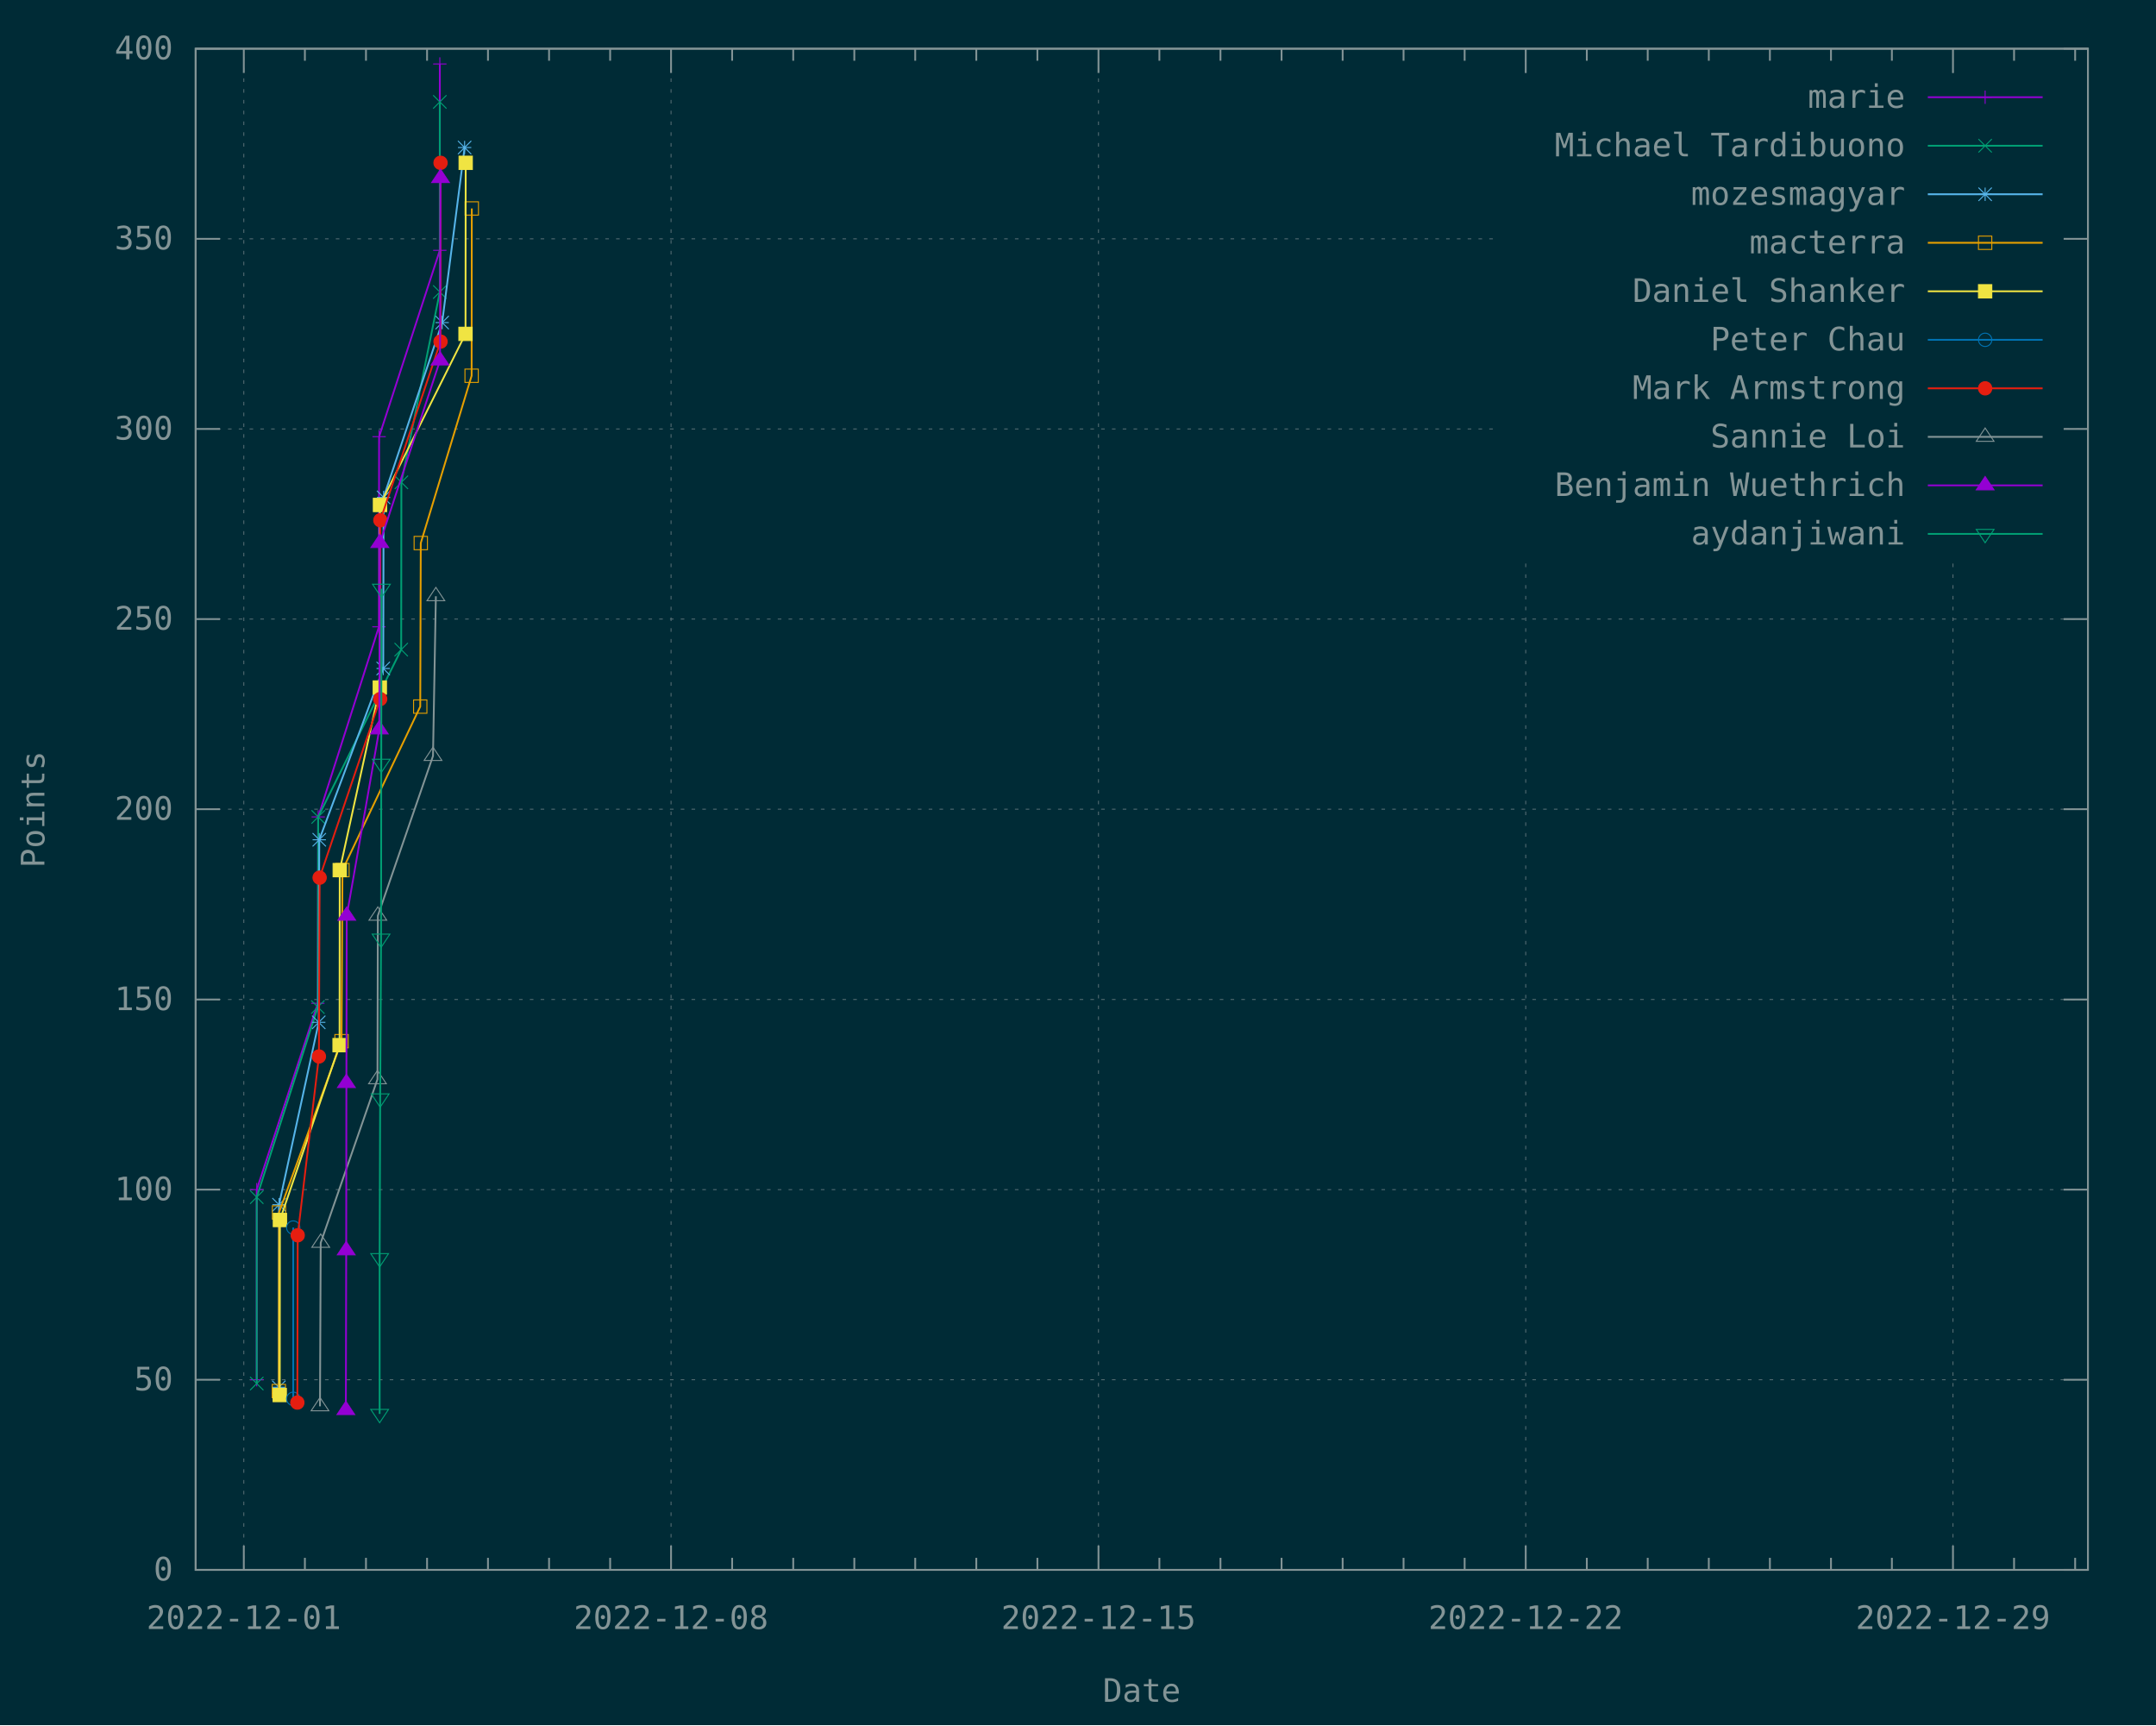
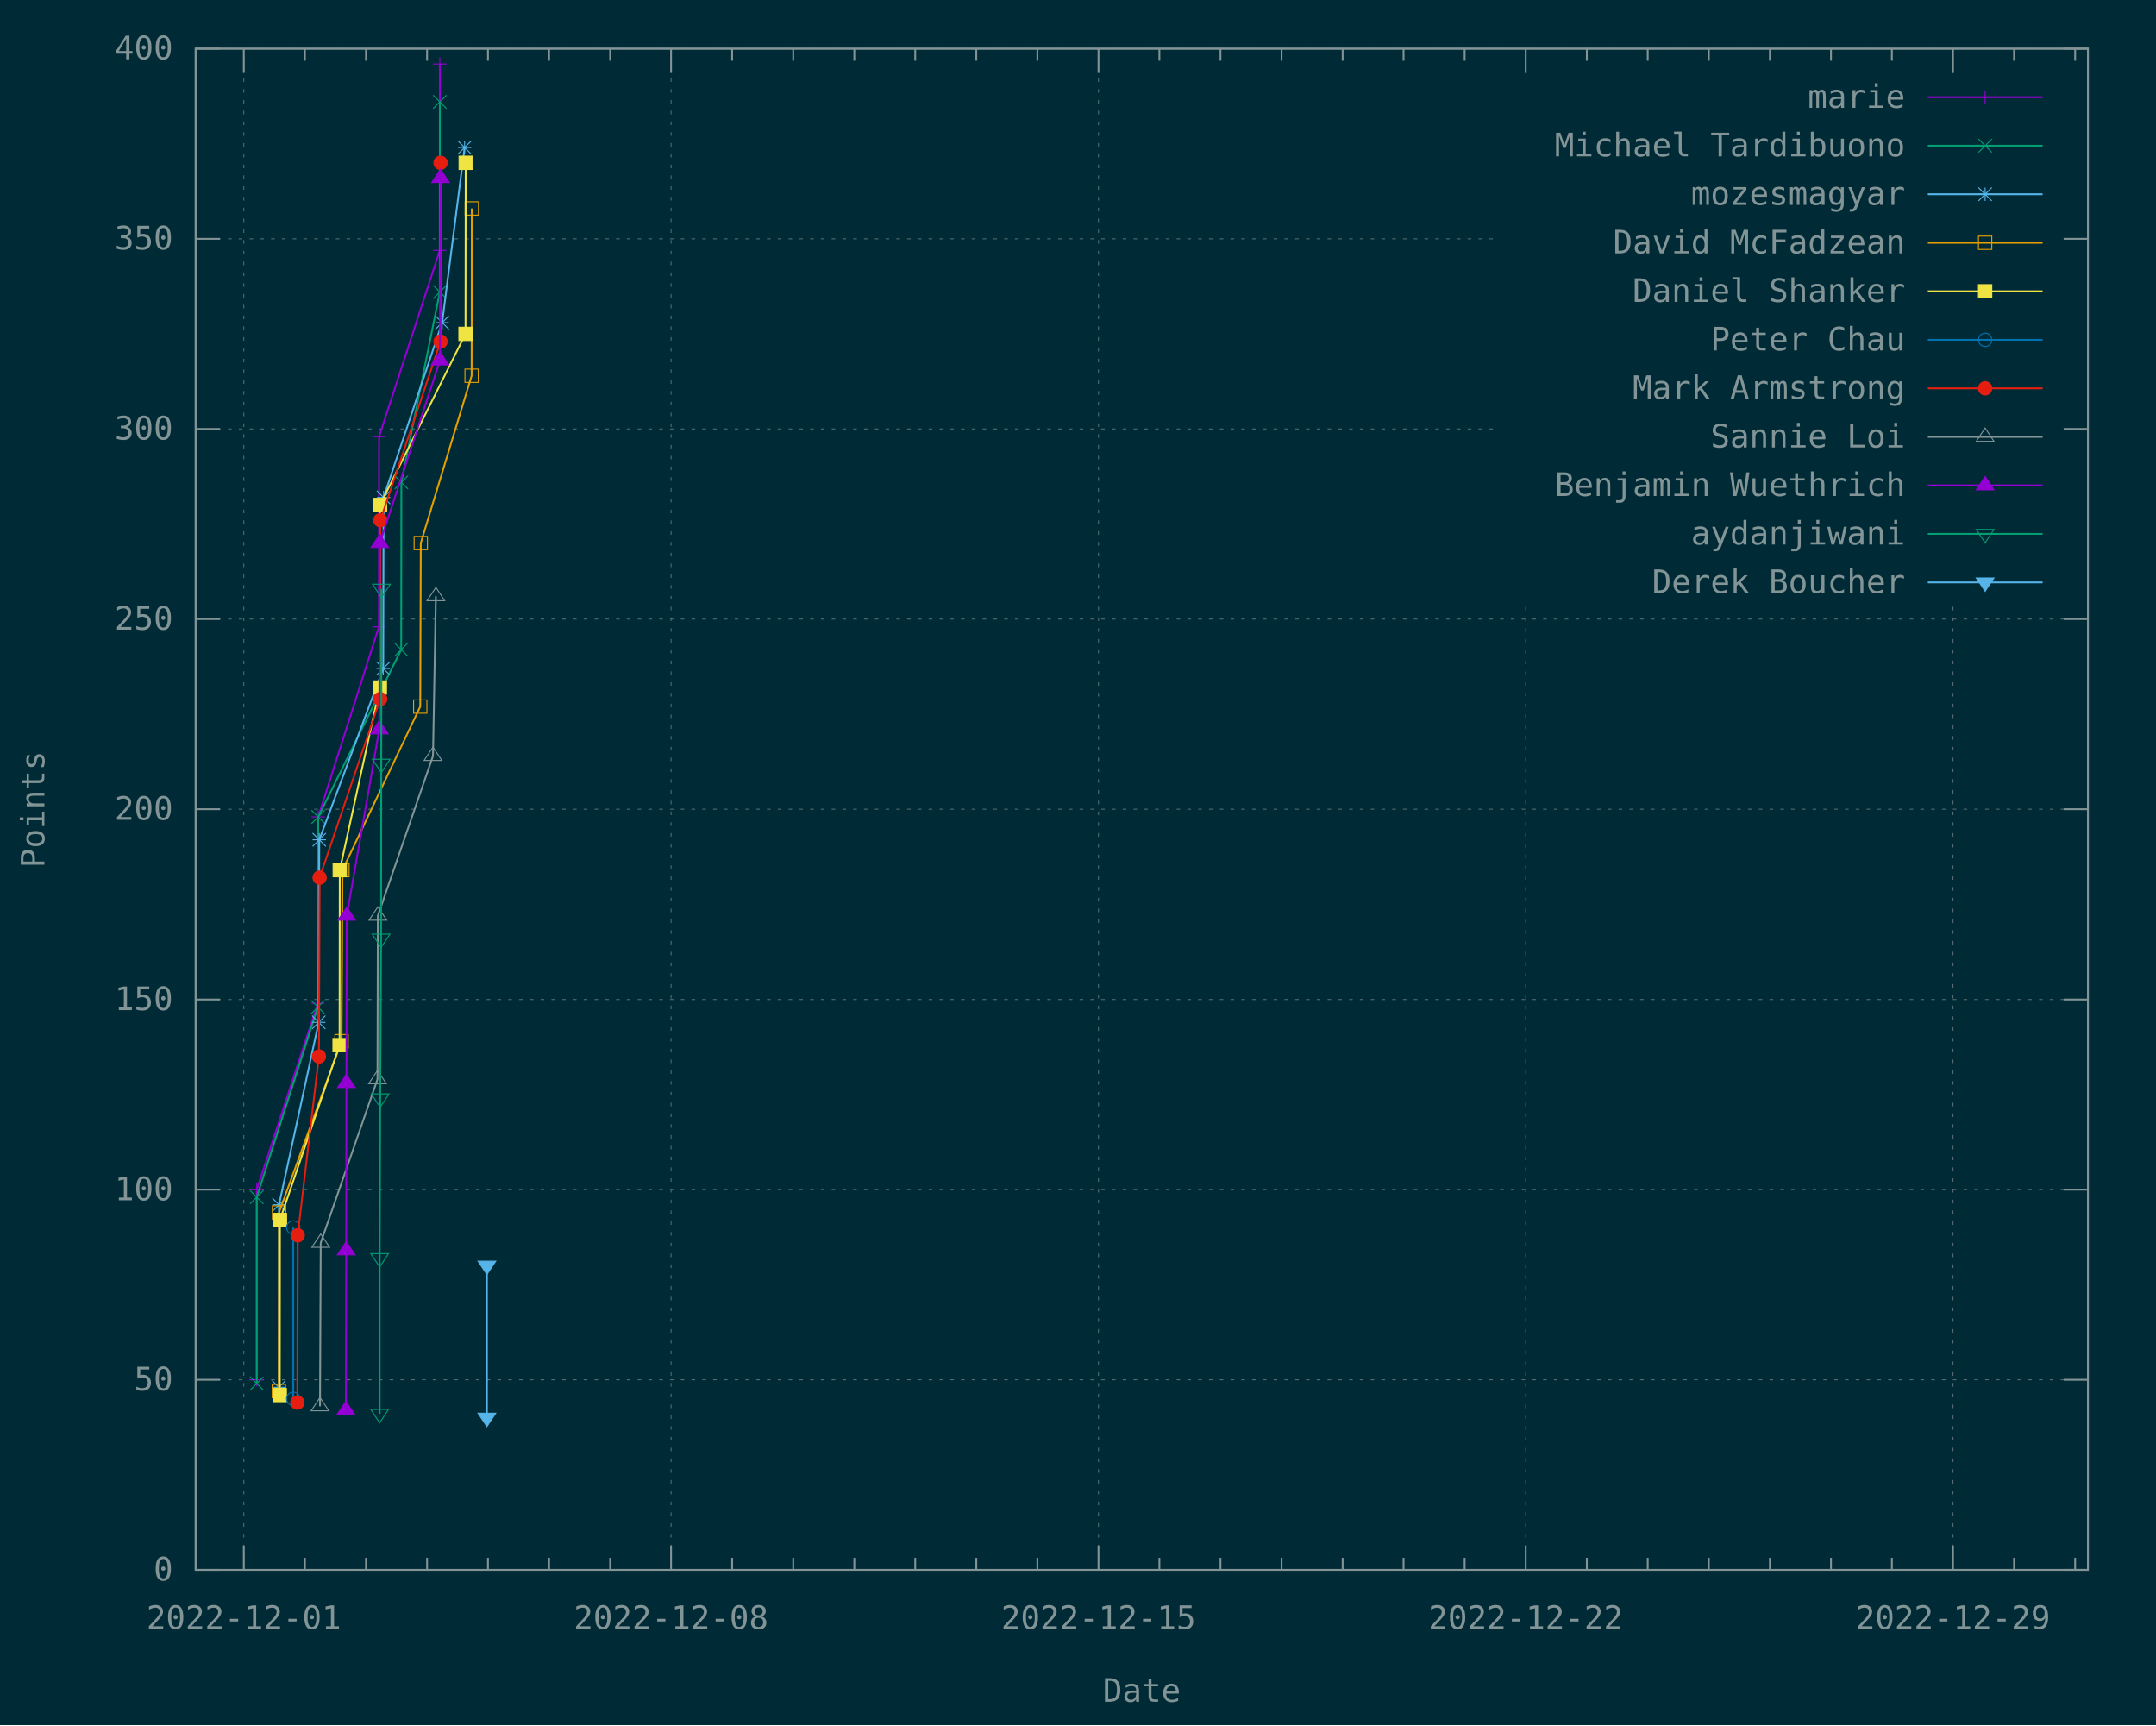
<svg xmlns="http://www.w3.org/2000/svg" xmlns:xlink="http://www.w3.org/1999/xlink" width="1200" height="960" viewBox="0 0 1200 960">
  <g id="gnuplot_canvas">
    <rect x="0" y="0" width="1200" height="960" fill="#002b36" />
    <defs>
      <circle id="gpDot" r="0.5" stroke-width="0.5" stroke="currentColor" />
      <path id="gpPt0" stroke-width="0.148" stroke="currentColor" d="M-1,0 h2 M0,-1 v2" />
      <path id="gpPt1" stroke-width="0.148" stroke="currentColor" d="M-1,-1 L1,1 M1,-1 L-1,1" />
      <path id="gpPt2" stroke-width="0.148" stroke="currentColor" d="M-1,0 L1,0 M0,-1 L0,1 M-1,-1 L1,1 M-1,1 L1,-1" />
      <rect id="gpPt3" stroke-width="0.148" stroke="currentColor" x="-1" y="-1" width="2" height="2" />
      <rect id="gpPt4" stroke-width="0.148" stroke="currentColor" fill="currentColor" x="-1" y="-1" width="2" height="2" />
      <circle id="gpPt5" stroke-width="0.148" stroke="currentColor" cx="0" cy="0" r="1" />
      <use xlink:href="#gpPt5" id="gpPt6" fill="currentColor" stroke="none" />
      <path id="gpPt7" stroke-width="0.148" stroke="currentColor" d="M0,-1.33 L-1.33,0.67 L1.33,0.67 z" />
      <use xlink:href="#gpPt7" id="gpPt8" fill="currentColor" stroke="none" />
      <use xlink:href="#gpPt7" id="gpPt9" stroke="currentColor" transform="rotate(180)" />
      <use xlink:href="#gpPt9" id="gpPt10" fill="currentColor" stroke="none" />
      <use xlink:href="#gpPt3" id="gpPt11" stroke="currentColor" transform="rotate(45)" />
      <use xlink:href="#gpPt11" id="gpPt12" fill="currentColor" stroke="none" />
      <path id="gpPt13" stroke-width="0.148" stroke="currentColor" d="M0,1.330 L1.265,0.411 L0.782,-1.067 L-0.782,-1.076 L-1.265,0.411 z" />
      <use xlink:href="#gpPt13" id="gpPt14" fill="currentColor" stroke="none" />
      <filter id="textbox" filterUnits="objectBoundingBox" x="0" y="0" height="1" width="1">
        <feFlood flood-color="#002B36" flood-opacity="1" result="bgnd" />
        <feComposite in="SourceGraphic" in2="bgnd" operator="atop" />
      </filter>
      <filter id="greybox" filterUnits="objectBoundingBox" x="0" y="0" height="1" width="1">
        <feFlood flood-color="lightgrey" flood-opacity="1" result="grey" />
        <feComposite in="SourceGraphic" in2="grey" operator="atop" />
      </filter>
    </defs>
    <g fill="none" color="#002B36" stroke="currentColor" stroke-width="1.00" stroke-linecap="butt" stroke-linejoin="miter">
</g>
    <g fill="none" color="black" stroke="currentColor" stroke-width="1.00" stroke-linecap="butt" stroke-linejoin="miter">
</g>
    <g fill="none" color="black" stroke="rgb(131, 148, 150)" stroke-width="0.50" stroke-linecap="butt" stroke-linejoin="miter">
</g>
    <g fill="none" color="gray" stroke="currentColor" stroke-width="0.50" stroke-linecap="butt" stroke-linejoin="miter">
      <path stroke="rgb( 88, 110, 117)" stroke-dasharray="2,4" class="gridline" d="M108.9,873.6 L1162.1,873.6  " />
    </g>
    <g fill="none" color="gray" stroke="rgb( 88, 110, 117)" stroke-width="1.00" stroke-linecap="butt" stroke-linejoin="miter">
</g>
    <g fill="none" color="black" stroke="currentColor" stroke-width="1.00" stroke-linecap="butt" stroke-linejoin="miter">
      <path stroke="rgb(131, 148, 150)" d="M108.9,873.6 L122.4,873.6 M1162.1,873.6 L1148.6,873.6  " />
      <g transform="translate(96.3,879.5)" stroke="none" fill="rgb(131,148,150)" font-family="Inconsolata" font-size="18.00" text-anchor="end">
        <text>
          <tspan font-family="Inconsolata"> 0</tspan>
        </text>
      </g>
    </g>
    <g fill="none" color="black" stroke="currentColor" stroke-width="1.00" stroke-linecap="butt" stroke-linejoin="miter">
</g>
    <g fill="none" color="black" stroke="rgb(131, 148, 150)" stroke-width="0.50" stroke-linecap="butt" stroke-linejoin="miter">
</g>
    <g fill="none" color="gray" stroke="currentColor" stroke-width="0.50" stroke-linecap="butt" stroke-linejoin="miter">
      <path stroke="rgb( 88, 110, 117)" stroke-dasharray="2,4" class="gridline" d="M108.9,767.8 L1162.1,767.8  " />
    </g>
    <g fill="none" color="gray" stroke="rgb( 88, 110, 117)" stroke-width="1.00" stroke-linecap="butt" stroke-linejoin="miter">
</g>
    <g fill="none" color="black" stroke="currentColor" stroke-width="1.00" stroke-linecap="butt" stroke-linejoin="miter">
      <path stroke="rgb(131, 148, 150)" d="M108.9,767.8 L122.4,767.8 M1162.1,767.8 L1148.6,767.8  " />
      <g transform="translate(96.3,773.7)" stroke="none" fill="rgb(131,148,150)" font-family="Inconsolata" font-size="18.00" text-anchor="end">
        <text>
          <tspan font-family="Inconsolata"> 50</tspan>
        </text>
      </g>
    </g>
    <g fill="none" color="black" stroke="currentColor" stroke-width="1.00" stroke-linecap="butt" stroke-linejoin="miter">
</g>
    <g fill="none" color="black" stroke="rgb(131, 148, 150)" stroke-width="0.50" stroke-linecap="butt" stroke-linejoin="miter">
</g>
    <g fill="none" color="gray" stroke="currentColor" stroke-width="0.50" stroke-linecap="butt" stroke-linejoin="miter">
      <path stroke="rgb( 88, 110, 117)" stroke-dasharray="2,4" class="gridline" d="M108.9,662.0 L1162.1,662.0  " />
    </g>
    <g fill="none" color="gray" stroke="rgb( 88, 110, 117)" stroke-width="1.00" stroke-linecap="butt" stroke-linejoin="miter">
</g>
    <g fill="none" color="black" stroke="currentColor" stroke-width="1.00" stroke-linecap="butt" stroke-linejoin="miter">
      <path stroke="rgb(131, 148, 150)" d="M108.9,662.0 L122.4,662.0 M1162.1,662.0 L1148.6,662.0  " />
      <g transform="translate(96.3,667.9)" stroke="none" fill="rgb(131,148,150)" font-family="Inconsolata" font-size="18.00" text-anchor="end">
        <text>
          <tspan font-family="Inconsolata"> 100</tspan>
        </text>
      </g>
    </g>
    <g fill="none" color="black" stroke="currentColor" stroke-width="1.00" stroke-linecap="butt" stroke-linejoin="miter">
</g>
    <g fill="none" color="black" stroke="rgb(131, 148, 150)" stroke-width="0.50" stroke-linecap="butt" stroke-linejoin="miter">
</g>
    <g fill="none" color="gray" stroke="currentColor" stroke-width="0.50" stroke-linecap="butt" stroke-linejoin="miter">
      <path stroke="rgb( 88, 110, 117)" stroke-dasharray="2,4" class="gridline" d="M108.9,556.2 L1162.1,556.2  " />
    </g>
    <g fill="none" color="gray" stroke="rgb( 88, 110, 117)" stroke-width="1.00" stroke-linecap="butt" stroke-linejoin="miter">
</g>
    <g fill="none" color="black" stroke="currentColor" stroke-width="1.00" stroke-linecap="butt" stroke-linejoin="miter">
      <path stroke="rgb(131, 148, 150)" d="M108.9,556.2 L122.4,556.2 M1162.1,556.2 L1148.6,556.2  " />
      <g transform="translate(96.3,562.1)" stroke="none" fill="rgb(131,148,150)" font-family="Inconsolata" font-size="18.00" text-anchor="end">
        <text>
          <tspan font-family="Inconsolata"> 150</tspan>
        </text>
      </g>
    </g>
    <g fill="none" color="black" stroke="currentColor" stroke-width="1.00" stroke-linecap="butt" stroke-linejoin="miter">
</g>
    <g fill="none" color="black" stroke="rgb(131, 148, 150)" stroke-width="0.50" stroke-linecap="butt" stroke-linejoin="miter">
</g>
    <g fill="none" color="gray" stroke="currentColor" stroke-width="0.50" stroke-linecap="butt" stroke-linejoin="miter">
      <path stroke="rgb( 88, 110, 117)" stroke-dasharray="2,4" class="gridline" d="M108.9,450.3 L1162.1,450.3  " />
    </g>
    <g fill="none" color="gray" stroke="rgb( 88, 110, 117)" stroke-width="1.00" stroke-linecap="butt" stroke-linejoin="miter">
</g>
    <g fill="none" color="black" stroke="currentColor" stroke-width="1.00" stroke-linecap="butt" stroke-linejoin="miter">
      <path stroke="rgb(131, 148, 150)" d="M108.9,450.3 L122.4,450.3 M1162.1,450.3 L1148.6,450.3  " />
      <g transform="translate(96.3,456.2)" stroke="none" fill="rgb(131,148,150)" font-family="Inconsolata" font-size="18.00" text-anchor="end">
        <text>
          <tspan font-family="Inconsolata"> 200</tspan>
        </text>
      </g>
    </g>
    <g fill="none" color="black" stroke="currentColor" stroke-width="1.00" stroke-linecap="butt" stroke-linejoin="miter">
</g>
    <g fill="none" color="black" stroke="rgb(131, 148, 150)" stroke-width="0.50" stroke-linecap="butt" stroke-linejoin="miter">
</g>
    <g fill="none" color="gray" stroke="currentColor" stroke-width="0.50" stroke-linecap="butt" stroke-linejoin="miter">
      <path stroke="rgb( 88, 110, 117)" stroke-dasharray="2,4" class="gridline" d="M108.9,344.5 L1162.1,344.5  " />
    </g>
    <g fill="none" color="gray" stroke="rgb( 88, 110, 117)" stroke-width="1.00" stroke-linecap="butt" stroke-linejoin="miter">
</g>
    <g fill="none" color="black" stroke="currentColor" stroke-width="1.00" stroke-linecap="butt" stroke-linejoin="miter">
      <path stroke="rgb(131, 148, 150)" d="M108.9,344.5 L122.4,344.5 M1162.1,344.5 L1148.6,344.5  " />
      <g transform="translate(96.3,350.4)" stroke="none" fill="rgb(131,148,150)" font-family="Inconsolata" font-size="18.00" text-anchor="end">
        <text>
          <tspan font-family="Inconsolata"> 250</tspan>
        </text>
      </g>
    </g>
    <g fill="none" color="black" stroke="currentColor" stroke-width="1.00" stroke-linecap="butt" stroke-linejoin="miter">
</g>
    <g fill="none" color="black" stroke="rgb(131, 148, 150)" stroke-width="0.50" stroke-linecap="butt" stroke-linejoin="miter">
</g>
    <g fill="none" color="gray" stroke="currentColor" stroke-width="0.50" stroke-linecap="butt" stroke-linejoin="miter">
      <path stroke="rgb( 88, 110, 117)" stroke-dasharray="2,4" class="gridline" d="M108.9,238.7 L833.6,238.7 M1149.5,238.7 L1162.1,238.7  " />
    </g>
    <g fill="none" color="gray" stroke="rgb( 88, 110, 117)" stroke-width="1.00" stroke-linecap="butt" stroke-linejoin="miter">
</g>
    <g fill="none" color="black" stroke="currentColor" stroke-width="1.00" stroke-linecap="butt" stroke-linejoin="miter">
      <path stroke="rgb(131, 148, 150)" d="M108.9,238.7 L122.4,238.7 M1162.1,238.7 L1148.6,238.7  " />
      <g transform="translate(96.3,244.6)" stroke="none" fill="rgb(131,148,150)" font-family="Inconsolata" font-size="18.00" text-anchor="end">
        <text>
          <tspan font-family="Inconsolata"> 300</tspan>
        </text>
      </g>
    </g>
    <g fill="none" color="black" stroke="currentColor" stroke-width="1.00" stroke-linecap="butt" stroke-linejoin="miter">
</g>
    <g fill="none" color="black" stroke="rgb(131, 148, 150)" stroke-width="0.50" stroke-linecap="butt" stroke-linejoin="miter">
</g>
    <g fill="none" color="gray" stroke="currentColor" stroke-width="0.50" stroke-linecap="butt" stroke-linejoin="miter">
      <path stroke="rgb( 88, 110, 117)" stroke-dasharray="2,4" class="gridline" d="M108.9,132.9 L833.6,132.9 M1149.5,132.9 L1162.1,132.9  " />
    </g>
    <g fill="none" color="gray" stroke="rgb( 88, 110, 117)" stroke-width="1.00" stroke-linecap="butt" stroke-linejoin="miter">
</g>
    <g fill="none" color="black" stroke="currentColor" stroke-width="1.00" stroke-linecap="butt" stroke-linejoin="miter">
      <path stroke="rgb(131, 148, 150)" d="M108.9,132.9 L122.4,132.9 M1162.1,132.9 L1148.6,132.9  " />
      <g transform="translate(96.3,138.8)" stroke="none" fill="rgb(131,148,150)" font-family="Inconsolata" font-size="18.00" text-anchor="end">
        <text>
          <tspan font-family="Inconsolata"> 350</tspan>
        </text>
      </g>
    </g>
    <g fill="none" color="black" stroke="currentColor" stroke-width="1.00" stroke-linecap="butt" stroke-linejoin="miter">
</g>
    <g fill="none" color="black" stroke="rgb(131, 148, 150)" stroke-width="0.50" stroke-linecap="butt" stroke-linejoin="miter">
</g>
    <g fill="none" color="gray" stroke="currentColor" stroke-width="0.50" stroke-linecap="butt" stroke-linejoin="miter">
      <path stroke="rgb( 88, 110, 117)" stroke-dasharray="2,4" class="gridline" d="M108.9,27.1 L1162.1,27.1  " />
    </g>
    <g fill="none" color="gray" stroke="rgb( 88, 110, 117)" stroke-width="1.00" stroke-linecap="butt" stroke-linejoin="miter">
</g>
    <g fill="none" color="black" stroke="currentColor" stroke-width="1.00" stroke-linecap="butt" stroke-linejoin="miter">
      <path stroke="rgb(131, 148, 150)" d="M108.9,27.1 L122.4,27.1 M1162.1,27.1 L1148.6,27.1  " />
      <g transform="translate(96.3,33.0)" stroke="none" fill="rgb(131,148,150)" font-family="Inconsolata" font-size="18.00" text-anchor="end">
        <text>
          <tspan font-family="Inconsolata"> 400</tspan>
        </text>
      </g>
    </g>
    <g fill="none" color="black" stroke="currentColor" stroke-width="1.00" stroke-linecap="butt" stroke-linejoin="miter">
</g>
    <g fill="none" color="black" stroke="rgb(131, 148, 150)" stroke-width="0.50" stroke-linecap="butt" stroke-linejoin="miter">
</g>
    <g fill="none" color="gray" stroke="currentColor" stroke-width="0.50" stroke-linecap="butt" stroke-linejoin="miter">
      <path stroke="rgb( 88, 110, 117)" stroke-dasharray="2,4" class="gridline" d="M135.7,873.6 L135.7,27.1  " />
    </g>
    <g fill="none" color="gray" stroke="rgb( 88, 110, 117)" stroke-width="1.00" stroke-linecap="butt" stroke-linejoin="miter">
</g>
    <g fill="none" color="black" stroke="currentColor" stroke-width="1.00" stroke-linecap="butt" stroke-linejoin="miter">
      <path stroke="rgb(131, 148, 150)" d="M135.7,873.6 L135.7,860.1 M135.7,27.1 L135.7,40.6  " />
      <g transform="translate(135.7,906.5)" stroke="none" fill="rgb(131,148,150)" font-family="Inconsolata" font-size="18.00" text-anchor="middle">
        <text>
          <tspan font-family="Inconsolata">2022-12-01</tspan>
        </text>
      </g>
    </g>
    <g fill="none" color="black" stroke="currentColor" stroke-width="1.00" stroke-linecap="butt" stroke-linejoin="miter">
      <path stroke="rgb(131, 148, 150)" d="M169.7,873.6 L169.7,866.9 M169.7,27.1 L169.7,33.8 M203.7,873.6 L203.7,866.9 M203.7,27.1 L203.7,33.8   M237.7,873.6 L237.7,866.9 M237.7,27.1 L237.7,33.8 M271.6,873.6 L271.6,866.9 M271.6,27.1 L271.6,33.8   M305.6,873.6 L305.6,866.9 M305.6,27.1 L305.6,33.8 M339.6,873.6 L339.6,866.9 M339.6,27.1 L339.6,33.8    " />
    </g>
    <g fill="none" color="black" stroke="rgb(131, 148, 150)" stroke-width="0.50" stroke-linecap="butt" stroke-linejoin="miter">
</g>
    <g fill="none" color="gray" stroke="currentColor" stroke-width="0.50" stroke-linecap="butt" stroke-linejoin="miter">
      <path stroke="rgb( 88, 110, 117)" stroke-dasharray="2,4" class="gridline" d="M373.5,873.6 L373.5,27.1  " />
    </g>
    <g fill="none" color="gray" stroke="rgb( 88, 110, 117)" stroke-width="1.00" stroke-linecap="butt" stroke-linejoin="miter">
</g>
    <g fill="none" color="black" stroke="currentColor" stroke-width="1.00" stroke-linecap="butt" stroke-linejoin="miter">
      <path stroke="rgb(131, 148, 150)" d="M373.5,873.6 L373.5,860.1 M373.5,27.1 L373.5,40.6  " />
      <g transform="translate(373.5,906.5)" stroke="none" fill="rgb(131,148,150)" font-family="Inconsolata" font-size="18.00" text-anchor="middle">
        <text>
          <tspan font-family="Inconsolata">2022-12-08</tspan>
        </text>
      </g>
    </g>
    <g fill="none" color="black" stroke="currentColor" stroke-width="1.00" stroke-linecap="butt" stroke-linejoin="miter">
      <path stroke="rgb(131, 148, 150)" d="M407.5,873.6 L407.5,866.9 M407.5,27.1 L407.5,33.8 M441.5,873.6 L441.5,866.9 M441.5,27.1 L441.5,33.8   M475.5,873.6 L475.5,866.9 M475.5,27.1 L475.5,33.8 M509.4,873.6 L509.4,866.9 M509.4,27.1 L509.4,33.8   M543.4,873.6 L543.4,866.9 M543.4,27.1 L543.4,33.8 M577.4,873.6 L577.4,866.9 M577.4,27.1 L577.4,33.8    " />
    </g>
    <g fill="none" color="black" stroke="rgb(131, 148, 150)" stroke-width="0.50" stroke-linecap="butt" stroke-linejoin="miter">
</g>
    <g fill="none" color="gray" stroke="currentColor" stroke-width="0.50" stroke-linecap="butt" stroke-linejoin="miter">
      <path stroke="rgb( 88, 110, 117)" stroke-dasharray="2,4" class="gridline" d="M611.4,873.6 L611.4,27.1  " />
    </g>
    <g fill="none" color="gray" stroke="rgb( 88, 110, 117)" stroke-width="1.00" stroke-linecap="butt" stroke-linejoin="miter">
</g>
    <g fill="none" color="black" stroke="currentColor" stroke-width="1.00" stroke-linecap="butt" stroke-linejoin="miter">
      <path stroke="rgb(131, 148, 150)" d="M611.4,873.6 L611.4,860.1 M611.4,27.1 L611.4,40.6  " />
      <g transform="translate(611.4,906.5)" stroke="none" fill="rgb(131,148,150)" font-family="Inconsolata" font-size="18.00" text-anchor="middle">
        <text>
          <tspan font-family="Inconsolata">2022-12-15</tspan>
        </text>
      </g>
    </g>
    <g fill="none" color="black" stroke="currentColor" stroke-width="1.00" stroke-linecap="butt" stroke-linejoin="miter">
      <path stroke="rgb(131, 148, 150)" d="M645.3,873.6 L645.3,866.9 M645.3,27.1 L645.3,33.8 M679.3,873.6 L679.3,866.9 M679.3,27.1 L679.3,33.8   M713.3,873.6 L713.3,866.9 M713.3,27.1 L713.3,33.8 M747.3,873.6 L747.3,866.9 M747.3,27.1 L747.3,33.8   M781.2,873.6 L781.2,866.9 M781.2,27.1 L781.2,33.8 M815.2,873.6 L815.2,866.9 M815.2,27.1 L815.2,33.8    " />
    </g>
    <g fill="none" color="black" stroke="rgb(131, 148, 150)" stroke-width="0.50" stroke-linecap="butt" stroke-linejoin="miter">
</g>
    <g fill="none" color="gray" stroke="currentColor" stroke-width="0.50" stroke-linecap="butt" stroke-linejoin="miter">
-       <path stroke="rgb( 88, 110, 117)" stroke-dasharray="2,4" class="gridline" d="M849.2,873.6 L849.2,310.6 M849.2,40.6 L849.2,27.1  " />
+       <path stroke="rgb( 88, 110, 117)" stroke-dasharray="2,4" class="gridline" d="M849.2,873.6 L849.2,337.6 M849.2,40.6 L849.2,27.1  " />
    </g>
    <g fill="none" color="gray" stroke="rgb( 88, 110, 117)" stroke-width="1.00" stroke-linecap="butt" stroke-linejoin="miter">
</g>
    <g fill="none" color="black" stroke="currentColor" stroke-width="1.00" stroke-linecap="butt" stroke-linejoin="miter">
      <path stroke="rgb(131, 148, 150)" d="M849.2,873.6 L849.2,860.1 M849.2,27.1 L849.2,40.6  " />
      <g transform="translate(849.2,906.5)" stroke="none" fill="rgb(131,148,150)" font-family="Inconsolata" font-size="18.00" text-anchor="middle">
        <text>
          <tspan font-family="Inconsolata">2022-12-22</tspan>
        </text>
      </g>
    </g>
    <g fill="none" color="black" stroke="currentColor" stroke-width="1.00" stroke-linecap="butt" stroke-linejoin="miter">
      <path stroke="rgb(131, 148, 150)" d="M883.2,873.6 L883.2,866.9 M883.2,27.1 L883.2,33.8 M917.1,873.6 L917.1,866.9 M917.1,27.1 L917.1,33.8   M951.1,873.6 L951.1,866.9 M951.1,27.1 L951.1,33.8 M985.1,873.6 L985.1,866.9 M985.1,27.1 L985.1,33.8   M1019.1,873.6 L1019.1,866.9 M1019.1,27.1 L1019.1,33.8 M1053.0,873.6 L1053.0,866.9 M1053.0,27.1 L1053.0,33.8    " />
    </g>
    <g fill="none" color="black" stroke="rgb(131, 148, 150)" stroke-width="0.50" stroke-linecap="butt" stroke-linejoin="miter">
</g>
    <g fill="none" color="gray" stroke="currentColor" stroke-width="0.50" stroke-linecap="butt" stroke-linejoin="miter">
-       <path stroke="rgb( 88, 110, 117)" stroke-dasharray="2,4" class="gridline" d="M1087.0,873.6 L1087.0,310.6 M1087.0,40.6 L1087.0,27.1  " />
+       <path stroke="rgb( 88, 110, 117)" stroke-dasharray="2,4" class="gridline" d="M1087.0,873.6 L1087.0,337.6 M1087.0,40.6 L1087.0,27.1  " />
    </g>
    <g fill="none" color="gray" stroke="rgb( 88, 110, 117)" stroke-width="1.00" stroke-linecap="butt" stroke-linejoin="miter">
</g>
    <g fill="none" color="black" stroke="currentColor" stroke-width="1.00" stroke-linecap="butt" stroke-linejoin="miter">
      <path stroke="rgb(131, 148, 150)" d="M1087.0,873.6 L1087.0,860.1 M1087.0,27.1 L1087.0,40.6  " />
      <g transform="translate(1087.0,906.5)" stroke="none" fill="rgb(131,148,150)" font-family="Inconsolata" font-size="18.00" text-anchor="middle">
        <text>
          <tspan font-family="Inconsolata">2022-12-29</tspan>
        </text>
      </g>
    </g>
    <g fill="none" color="black" stroke="currentColor" stroke-width="1.00" stroke-linecap="butt" stroke-linejoin="miter">
      <path stroke="rgb(131, 148, 150)" d="M1121.0,873.6 L1121.0,866.9 M1121.0,27.1 L1121.0,33.8 M1155.0,873.6 L1155.0,866.9 M1155.0,27.1 L1155.0,33.8    " />
    </g>
    <g fill="none" color="black" stroke="currentColor" stroke-width="1.00" stroke-linecap="butt" stroke-linejoin="miter">
      <path stroke="rgb(131, 148, 150)" d="M108.9,27.1 L108.9,873.6 L1162.1,873.6 L1162.1,27.1 L108.9,27.1 Z  " />
    </g>
    <g fill="none" color="black" stroke="currentColor" stroke-width="1.00" stroke-linecap="butt" stroke-linejoin="miter">
      <g transform="translate(24.7,450.4) rotate(270)" stroke="none" fill="rgb(131,148,150)" font-family="Inconsolata" font-size="18.00" text-anchor="middle">
        <text>
          <tspan font-family="Inconsolata">Points</tspan>
        </text>
      </g>
    </g>
    <g fill="none" color="black" stroke="currentColor" stroke-width="1.00" stroke-linecap="butt" stroke-linejoin="miter">
      <g transform="translate(635.5,947.0)" stroke="none" fill="rgb(131,148,150)" font-family="Inconsolata" font-size="18.00" text-anchor="middle">
        <text>
          <tspan font-family="Inconsolata">Date</tspan>
        </text>
      </g>
    </g>
    <g fill="none" color="black" stroke="currentColor" stroke-width="1.00" stroke-linecap="butt" stroke-linejoin="miter">
</g>
    <g id="gnuplot_plot_1">
      <g fill="none" color="black" stroke="currentColor" stroke-width="1.00" stroke-linecap="butt" stroke-linejoin="miter">
        <g transform="translate(1060.4,60.0)" stroke="none" fill="rgb(131,148,150)" font-family="Inconsolata" font-size="18.00" text-anchor="end">
          <text>
            <tspan font-family="Inconsolata">marie</tspan>
          </text>
        </g>
      </g>
      <g fill="none" color="black" stroke="currentColor" stroke-width="1.00" stroke-linecap="butt" stroke-linejoin="miter">
        <path stroke="rgb(148,   0, 211)" d="M1073.0,54.1 L1136.9,54.1 M142.9,767.8 L142.9,662.0 L176.9,558.3 L177.1,454.6 L210.9,348.8 L211.0,243.0   L244.8,139.3 L244.8,35.6  " />
        <use xlink:href="#gpPt0" transform="translate(142.9,767.8) scale(3.71)" color="rgb(148,   0, 211)" />
        <use xlink:href="#gpPt0" transform="translate(142.9,662.0) scale(3.71)" color="rgb(148,   0, 211)" />
        <use xlink:href="#gpPt0" transform="translate(176.9,558.3) scale(3.71)" color="rgb(148,   0, 211)" />
        <use xlink:href="#gpPt0" transform="translate(177.1,454.6) scale(3.71)" color="rgb(148,   0, 211)" />
        <use xlink:href="#gpPt0" transform="translate(210.9,348.8) scale(3.71)" color="rgb(148,   0, 211)" />
        <use xlink:href="#gpPt0" transform="translate(211.0,243.0) scale(3.71)" color="rgb(148,   0, 211)" />
        <use xlink:href="#gpPt0" transform="translate(244.8,139.3) scale(3.71)" color="rgb(148,   0, 211)" />
        <use xlink:href="#gpPt0" transform="translate(244.8,35.6) scale(3.71)" color="rgb(148,   0, 211)" />
        <use xlink:href="#gpPt0" transform="translate(1104.9,54.1) scale(3.71)" color="rgb(148,   0, 211)" />
      </g>
    </g>
    <g id="gnuplot_plot_2">
      <g fill="none" color="black" stroke="currentColor" stroke-width="1.00" stroke-linecap="butt" stroke-linejoin="miter">
        <g transform="translate(1060.4,87.0)" stroke="none" fill="rgb(131,148,150)" font-family="Inconsolata" font-size="18.00" text-anchor="end">
          <text>
            <tspan font-family="Inconsolata">Michael Tardibuono</tspan>
          </text>
        </g>
      </g>
      <g fill="none" color="black" stroke="currentColor" stroke-width="1.00" stroke-linecap="butt" stroke-linejoin="miter">
        <path stroke="rgb(  0, 158, 115)" d="M1073.0,81.1 L1136.9,81.1 M142.9,769.9 L142.9,666.2 L176.9,560.4 L177.1,454.6 L223.3,361.5 L223.4,268.4   L244.8,162.5 L244.8,56.7  " />
        <use xlink:href="#gpPt1" transform="translate(142.9,769.9) scale(3.71)" color="rgb(  0, 158, 115)" />
        <use xlink:href="#gpPt1" transform="translate(142.9,666.2) scale(3.71)" color="rgb(  0, 158, 115)" />
        <use xlink:href="#gpPt1" transform="translate(176.9,560.4) scale(3.71)" color="rgb(  0, 158, 115)" />
        <use xlink:href="#gpPt1" transform="translate(177.1,454.6) scale(3.71)" color="rgb(  0, 158, 115)" />
        <use xlink:href="#gpPt1" transform="translate(223.3,361.5) scale(3.71)" color="rgb(  0, 158, 115)" />
        <use xlink:href="#gpPt1" transform="translate(223.4,268.4) scale(3.71)" color="rgb(  0, 158, 115)" />
        <use xlink:href="#gpPt1" transform="translate(244.8,162.5) scale(3.71)" color="rgb(  0, 158, 115)" />
        <use xlink:href="#gpPt1" transform="translate(244.8,56.7) scale(3.71)" color="rgb(  0, 158, 115)" />
        <use xlink:href="#gpPt1" transform="translate(1104.9,81.1) scale(3.71)" color="rgb(  0, 158, 115)" />
      </g>
    </g>
    <g id="gnuplot_plot_3">
      <g fill="none" color="black" stroke="currentColor" stroke-width="1.00" stroke-linecap="butt" stroke-linejoin="miter">
        <g transform="translate(1060.4,114.0)" stroke="none" fill="rgb(131,148,150)" font-family="Inconsolata" font-size="18.00" text-anchor="end">
          <text>
            <tspan font-family="Inconsolata">mozesmagyar</tspan>
          </text>
        </g>
      </g>
      <g fill="none" color="black" stroke="currentColor" stroke-width="1.00" stroke-linecap="butt" stroke-linejoin="miter">
        <path stroke="rgb( 86, 180, 233)" d="M1073.0,108.1 L1136.9,108.1 M155.2,772.0 L155.3,670.4 L177.4,568.9 L177.7,467.3 L213.3,372.0 L213.5,276.8   L246.1,179.5 L258.6,82.1  " />
        <use xlink:href="#gpPt2" transform="translate(155.2,772.0) scale(3.71)" color="rgb( 86, 180, 233)" />
        <use xlink:href="#gpPt2" transform="translate(155.3,670.4) scale(3.71)" color="rgb( 86, 180, 233)" />
        <use xlink:href="#gpPt2" transform="translate(177.4,568.9) scale(3.71)" color="rgb( 86, 180, 233)" />
        <use xlink:href="#gpPt2" transform="translate(177.7,467.3) scale(3.71)" color="rgb( 86, 180, 233)" />
        <use xlink:href="#gpPt2" transform="translate(213.3,372.0) scale(3.71)" color="rgb( 86, 180, 233)" />
        <use xlink:href="#gpPt2" transform="translate(213.5,276.8) scale(3.71)" color="rgb( 86, 180, 233)" />
        <use xlink:href="#gpPt2" transform="translate(246.1,179.5) scale(3.71)" color="rgb( 86, 180, 233)" />
        <use xlink:href="#gpPt2" transform="translate(258.6,82.1) scale(3.71)" color="rgb( 86, 180, 233)" />
        <use xlink:href="#gpPt2" transform="translate(1104.9,108.1) scale(3.71)" color="rgb( 86, 180, 233)" />
      </g>
    </g>
    <g id="gnuplot_plot_4">
      <g fill="none" color="black" stroke="currentColor" stroke-width="1.00" stroke-linecap="butt" stroke-linejoin="miter">
        <g transform="translate(1060.4,141.0)" stroke="none" fill="rgb(131,148,150)" font-family="Inconsolata" font-size="18.00" text-anchor="end">
          <text>
-             <tspan font-family="Inconsolata">macterra</tspan>
+             <tspan font-family="Inconsolata">David McFadzean</tspan>
          </text>
        </g>
      </g>
      <g fill="none" color="black" stroke="currentColor" stroke-width="1.00" stroke-linecap="butt" stroke-linejoin="miter">
        <path stroke="rgb(230, 159,   0)" d="M1073.0,135.1 L1136.9,135.1 M155.2,774.1 L155.3,674.7 L190.1,579.4 L190.6,484.2 L233.9,393.2 L234.2,302.2   L262.5,209.1 L262.6,116.0  " />
        <use xlink:href="#gpPt3" transform="translate(155.2,774.1) scale(3.71)" color="rgb(230, 159,   0)" />
        <use xlink:href="#gpPt3" transform="translate(155.3,674.7) scale(3.71)" color="rgb(230, 159,   0)" />
        <use xlink:href="#gpPt3" transform="translate(190.1,579.4) scale(3.71)" color="rgb(230, 159,   0)" />
        <use xlink:href="#gpPt3" transform="translate(190.6,484.2) scale(3.71)" color="rgb(230, 159,   0)" />
        <use xlink:href="#gpPt3" transform="translate(233.9,393.2) scale(3.71)" color="rgb(230, 159,   0)" />
        <use xlink:href="#gpPt3" transform="translate(234.2,302.2) scale(3.71)" color="rgb(230, 159,   0)" />
        <use xlink:href="#gpPt3" transform="translate(262.5,209.1) scale(3.71)" color="rgb(230, 159,   0)" />
        <use xlink:href="#gpPt3" transform="translate(262.6,116.0) scale(3.71)" color="rgb(230, 159,   0)" />
        <use xlink:href="#gpPt3" transform="translate(1104.9,135.1) scale(3.71)" color="rgb(230, 159,   0)" />
      </g>
    </g>
    <g id="gnuplot_plot_5">
      <g fill="none" color="black" stroke="currentColor" stroke-width="1.00" stroke-linecap="butt" stroke-linejoin="miter">
        <g transform="translate(1060.4,168.0)" stroke="none" fill="rgb(131,148,150)" font-family="Inconsolata" font-size="18.00" text-anchor="end">
          <text>
            <tspan font-family="Inconsolata">Daniel Shanker</tspan>
          </text>
        </g>
      </g>
      <g fill="none" color="black" stroke="currentColor" stroke-width="1.00" stroke-linecap="butt" stroke-linejoin="miter">
        <path stroke="rgb(240, 228,  66)" d="M1073.0,162.1 L1136.9,162.1 M155.7,776.3 L155.8,678.9 L189.0,581.6 L189.1,484.2 L211.4,382.6 L211.5,281.0   L259.1,185.8 L259.2,90.6  " />
        <use xlink:href="#gpPt4" transform="translate(155.7,776.3) scale(3.71)" color="rgb(240, 228,  66)" />
        <use xlink:href="#gpPt4" transform="translate(155.8,678.9) scale(3.71)" color="rgb(240, 228,  66)" />
        <use xlink:href="#gpPt4" transform="translate(189.0,581.6) scale(3.71)" color="rgb(240, 228,  66)" />
        <use xlink:href="#gpPt4" transform="translate(189.1,484.2) scale(3.71)" color="rgb(240, 228,  66)" />
        <use xlink:href="#gpPt4" transform="translate(211.4,382.6) scale(3.71)" color="rgb(240, 228,  66)" />
        <use xlink:href="#gpPt4" transform="translate(211.5,281.0) scale(3.71)" color="rgb(240, 228,  66)" />
        <use xlink:href="#gpPt4" transform="translate(259.1,185.8) scale(3.71)" color="rgb(240, 228,  66)" />
        <use xlink:href="#gpPt4" transform="translate(259.2,90.6) scale(3.71)" color="rgb(240, 228,  66)" />
        <use xlink:href="#gpPt4" transform="translate(1104.9,162.1) scale(3.71)" color="rgb(240, 228,  66)" />
      </g>
    </g>
    <g id="gnuplot_plot_6">
      <g fill="none" color="black" stroke="currentColor" stroke-width="1.00" stroke-linecap="butt" stroke-linejoin="miter">
        <g transform="translate(1060.4,195.0)" stroke="none" fill="rgb(131,148,150)" font-family="Inconsolata" font-size="18.00" text-anchor="end">
          <text>
            <tspan font-family="Inconsolata">Peter Chau</tspan>
          </text>
        </g>
      </g>
      <g fill="none" color="black" stroke="currentColor" stroke-width="1.00" stroke-linecap="butt" stroke-linejoin="miter">
        <path stroke="rgb(  0, 114, 178)" d="M1073.0,189.1 L1136.9,189.1 M163.2,778.4 L163.2,683.1  " />
        <use xlink:href="#gpPt5" transform="translate(163.2,778.4) scale(3.71)" color="rgb(  0, 114, 178)" />
        <use xlink:href="#gpPt5" transform="translate(163.2,683.1) scale(3.71)" color="rgb(  0, 114, 178)" />
        <use xlink:href="#gpPt5" transform="translate(1104.9,189.1) scale(3.71)" color="rgb(  0, 114, 178)" />
      </g>
    </g>
    <g id="gnuplot_plot_7">
      <g fill="none" color="black" stroke="currentColor" stroke-width="1.00" stroke-linecap="butt" stroke-linejoin="miter">
        <g transform="translate(1060.4,222.0)" stroke="none" fill="rgb(131,148,150)" font-family="Inconsolata" font-size="18.00" text-anchor="end">
          <text>
            <tspan font-family="Inconsolata">Mark Armstrong</tspan>
          </text>
        </g>
      </g>
      <g fill="none" color="black" stroke="currentColor" stroke-width="1.00" stroke-linecap="butt" stroke-linejoin="miter">
        <path stroke="rgb(229,  30,  16)" d="M1073.0,216.1 L1136.9,216.1 M165.5,780.5 L165.7,687.4 L177.5,587.9 L177.9,488.4 L211.6,389.0 L211.7,289.5   L245.2,190.1 L245.2,90.6  " />
        <use xlink:href="#gpPt6" transform="translate(165.5,780.5) scale(3.71)" color="rgb(229,  30,  16)" />
        <use xlink:href="#gpPt6" transform="translate(165.7,687.4) scale(3.71)" color="rgb(229,  30,  16)" />
        <use xlink:href="#gpPt6" transform="translate(177.5,587.9) scale(3.71)" color="rgb(229,  30,  16)" />
        <use xlink:href="#gpPt6" transform="translate(177.9,488.4) scale(3.71)" color="rgb(229,  30,  16)" />
        <use xlink:href="#gpPt6" transform="translate(211.6,389.0) scale(3.71)" color="rgb(229,  30,  16)" />
        <use xlink:href="#gpPt6" transform="translate(211.7,289.5) scale(3.71)" color="rgb(229,  30,  16)" />
        <use xlink:href="#gpPt6" transform="translate(245.2,190.1) scale(3.71)" color="rgb(229,  30,  16)" />
        <use xlink:href="#gpPt6" transform="translate(245.2,90.6) scale(3.71)" color="rgb(229,  30,  16)" />
        <use xlink:href="#gpPt6" transform="translate(1104.9,216.1) scale(3.71)" color="rgb(229,  30,  16)" />
      </g>
    </g>
    <g id="gnuplot_plot_8">
      <g fill="none" color="black" stroke="currentColor" stroke-width="1.00" stroke-linecap="butt" stroke-linejoin="miter">
        <g transform="translate(1060.4,249.0)" stroke="none" fill="rgb(131,148,150)" font-family="Inconsolata" font-size="18.00" text-anchor="end">
          <text>
            <tspan font-family="Inconsolata">Sannie Loi</tspan>
          </text>
        </g>
      </g>
      <g fill="none" color="black" stroke="currentColor" stroke-width="1.00" stroke-linecap="butt" stroke-linejoin="miter">
        <path stroke="rgb(131, 148, 150)" d="M1073.0,243.1 L1136.9,243.1 M178.1,782.6 L178.5,691.6 L210.1,600.6 L210.3,509.6 L241.0,420.7 L242.6,331.8    " />
        <use xlink:href="#gpPt7" transform="translate(178.1,782.6) scale(3.71)" color="rgb(131, 148, 150)" />
        <use xlink:href="#gpPt7" transform="translate(178.5,691.6) scale(3.71)" color="rgb(131, 148, 150)" />
        <use xlink:href="#gpPt7" transform="translate(210.1,600.6) scale(3.71)" color="rgb(131, 148, 150)" />
        <use xlink:href="#gpPt7" transform="translate(210.3,509.6) scale(3.71)" color="rgb(131, 148, 150)" />
        <use xlink:href="#gpPt7" transform="translate(241.0,420.7) scale(3.71)" color="rgb(131, 148, 150)" />
        <use xlink:href="#gpPt7" transform="translate(242.6,331.8) scale(3.71)" color="rgb(131, 148, 150)" />
        <use xlink:href="#gpPt7" transform="translate(1104.9,243.1) scale(3.71)" color="rgb(131, 148, 150)" />
      </g>
    </g>
    <g id="gnuplot_plot_9">
      <g fill="none" color="black" stroke="currentColor" stroke-width="1.00" stroke-linecap="butt" stroke-linejoin="miter">
        <g transform="translate(1060.4,276.0)" stroke="none" fill="rgb(131,148,150)" font-family="Inconsolata" font-size="18.00" text-anchor="end">
          <text>
            <tspan font-family="Inconsolata">Benjamin Wuethrich</tspan>
          </text>
        </g>
      </g>
      <g fill="none" color="black" stroke="currentColor" stroke-width="1.00" stroke-linecap="butt" stroke-linejoin="miter">
        <path stroke="rgb(148,   0, 211)" d="M1073.0,270.1 L1136.9,270.1 M192.5,784.7 L192.7,695.8 L192.8,602.7 L193.0,509.6 L211.1,405.9 L211.4,302.2   L244.9,200.6 L245.2,99.1  " />
        <use xlink:href="#gpPt8" transform="translate(192.5,784.7) scale(3.71)" color="rgb(148,   0, 211)" />
        <use xlink:href="#gpPt8" transform="translate(192.7,695.8) scale(3.71)" color="rgb(148,   0, 211)" />
        <use xlink:href="#gpPt8" transform="translate(192.8,602.7) scale(3.71)" color="rgb(148,   0, 211)" />
        <use xlink:href="#gpPt8" transform="translate(193.0,509.6) scale(3.71)" color="rgb(148,   0, 211)" />
        <use xlink:href="#gpPt8" transform="translate(211.1,405.9) scale(3.71)" color="rgb(148,   0, 211)" />
        <use xlink:href="#gpPt8" transform="translate(211.4,302.2) scale(3.71)" color="rgb(148,   0, 211)" />
        <use xlink:href="#gpPt8" transform="translate(244.9,200.6) scale(3.71)" color="rgb(148,   0, 211)" />
        <use xlink:href="#gpPt8" transform="translate(245.2,99.1) scale(3.71)" color="rgb(148,   0, 211)" />
        <use xlink:href="#gpPt8" transform="translate(1104.9,270.1) scale(3.71)" color="rgb(148,   0, 211)" />
      </g>
    </g>
    <g id="gnuplot_plot_10">
      <g fill="none" color="black" stroke="currentColor" stroke-width="1.00" stroke-linecap="butt" stroke-linejoin="miter">
        <g transform="translate(1060.4,303.0)" stroke="none" fill="rgb(131,148,150)" font-family="Inconsolata" font-size="18.00" text-anchor="end">
          <text>
            <tspan font-family="Inconsolata">aydanjiwani</tspan>
          </text>
        </g>
      </g>
      <g fill="none" color="black" stroke="currentColor" stroke-width="1.00" stroke-linecap="butt" stroke-linejoin="miter">
        <path stroke="rgb(  0, 158, 115)" d="M1073.0,297.1 L1136.9,297.1 M211.3,786.8 L211.3,700.1 L211.6,611.2 L212.1,522.3 L212.2,425.0 L212.3,327.6    " />
        <use xlink:href="#gpPt9" transform="translate(211.3,786.8) scale(3.71)" color="rgb(  0, 158, 115)" />
        <use xlink:href="#gpPt9" transform="translate(211.3,700.1) scale(3.71)" color="rgb(  0, 158, 115)" />
        <use xlink:href="#gpPt9" transform="translate(211.6,611.2) scale(3.71)" color="rgb(  0, 158, 115)" />
        <use xlink:href="#gpPt9" transform="translate(212.1,522.3) scale(3.71)" color="rgb(  0, 158, 115)" />
        <use xlink:href="#gpPt9" transform="translate(212.2,425.0) scale(3.71)" color="rgb(  0, 158, 115)" />
        <use xlink:href="#gpPt9" transform="translate(212.3,327.6) scale(3.71)" color="rgb(  0, 158, 115)" />
        <use xlink:href="#gpPt9" transform="translate(1104.9,297.1) scale(3.71)" color="rgb(  0, 158, 115)" />
      </g>
    </g>
-     <g fill="none" color="#002B36" stroke="rgb(  0, 158, 115)" stroke-width="2.00" stroke-linecap="butt" stroke-linejoin="miter">
+     <g id="gnuplot_plot_11">
+       <g fill="none" color="black" stroke="currentColor" stroke-width="1.00" stroke-linecap="butt" stroke-linejoin="miter">
+         <g transform="translate(1060.4,330.0)" stroke="none" fill="rgb(131,148,150)" font-family="Inconsolata" font-size="18.00" text-anchor="end">
+           <text>
+             <tspan font-family="Inconsolata">Derek Boucher</tspan>
+           </text>
+         </g>
+       </g>
+       <g fill="none" color="black" stroke="currentColor" stroke-width="1.00" stroke-linecap="butt" stroke-linejoin="miter">
+         <path stroke="rgb( 86, 180, 233)" d="M1073.0,324.1 L1136.9,324.1 M271.0,788.9 L271.0,704.3  " />
+         <use xlink:href="#gpPt10" transform="translate(271.0,788.9) scale(3.71)" color="rgb( 86, 180, 233)" />
+         <use xlink:href="#gpPt10" transform="translate(271.0,704.3) scale(3.71)" color="rgb( 86, 180, 233)" />
+         <use xlink:href="#gpPt10" transform="translate(1104.9,324.1) scale(3.71)" color="rgb( 86, 180, 233)" />
+       </g>
+     </g>
+     <g fill="none" color="#002B36" stroke="rgb( 86, 180, 233)" stroke-width="2.00" stroke-linecap="butt" stroke-linejoin="miter">
</g>
    <g fill="none" color="black" stroke="currentColor" stroke-width="2.00" stroke-linecap="butt" stroke-linejoin="miter">
</g>
    <g fill="none" color="black" stroke="black" stroke-width="1.00" stroke-linecap="butt" stroke-linejoin="miter">
</g>
    <g fill="none" color="black" stroke="currentColor" stroke-width="1.00" stroke-linecap="butt" stroke-linejoin="miter">
      <path stroke="rgb(131, 148, 150)" d="M108.9,27.1 L108.9,873.6 L1162.1,873.6 L1162.1,27.1 L108.9,27.1 Z  " />
    </g>
    <g fill="none" color="black" stroke="currentColor" stroke-width="1.00" stroke-linecap="butt" stroke-linejoin="miter">
</g>
  </g>
</svg>
